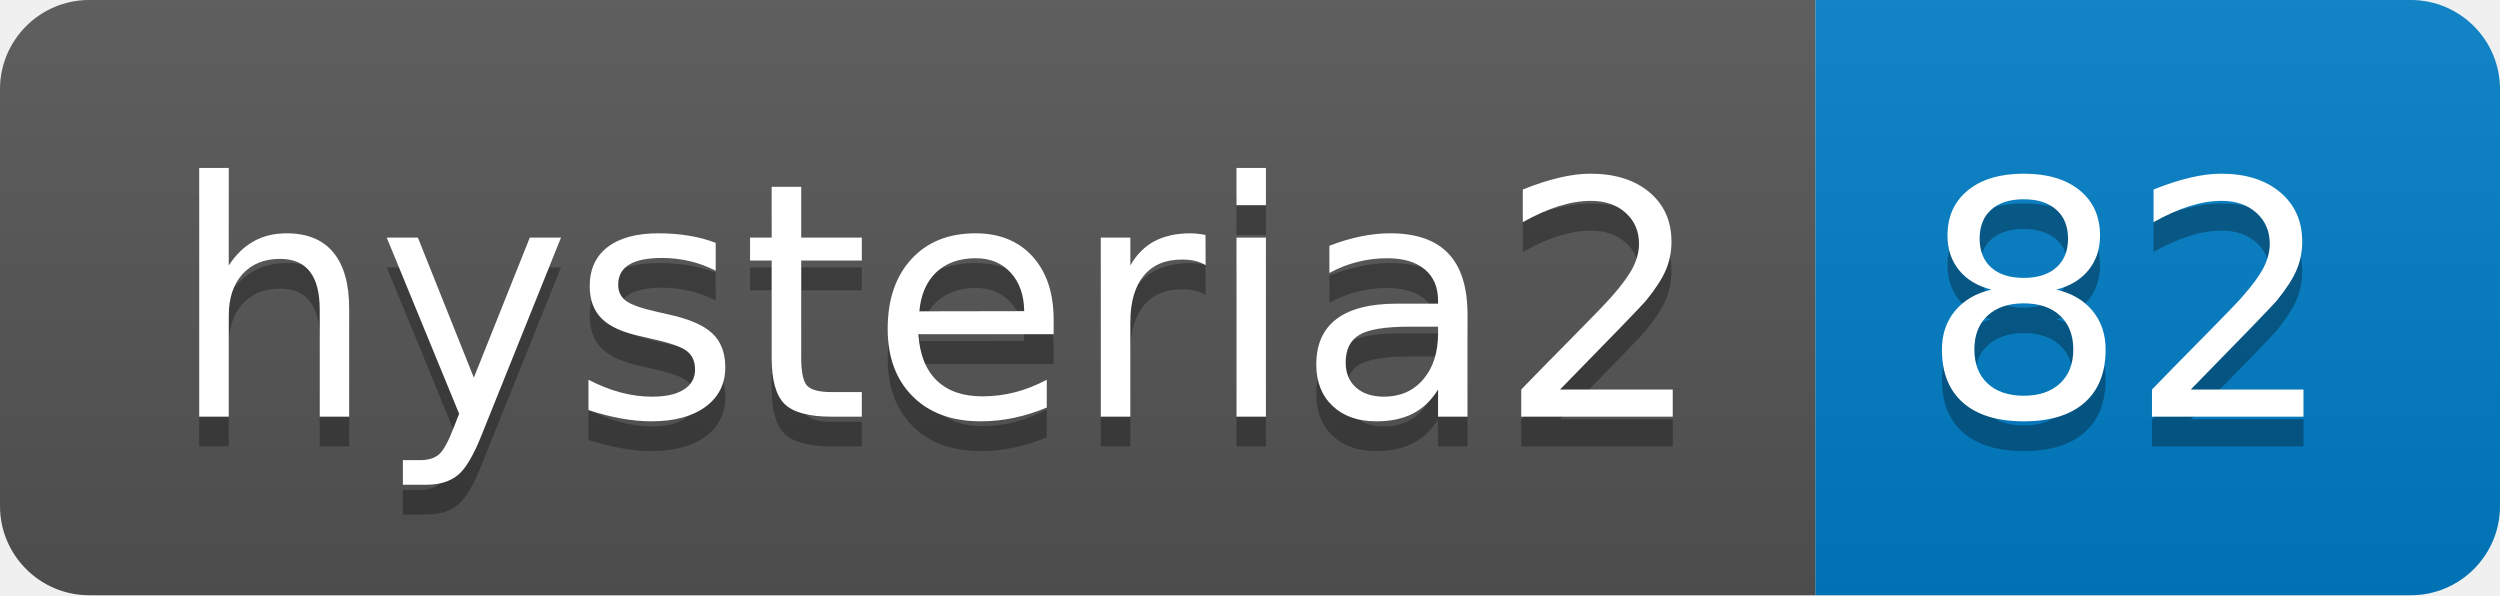
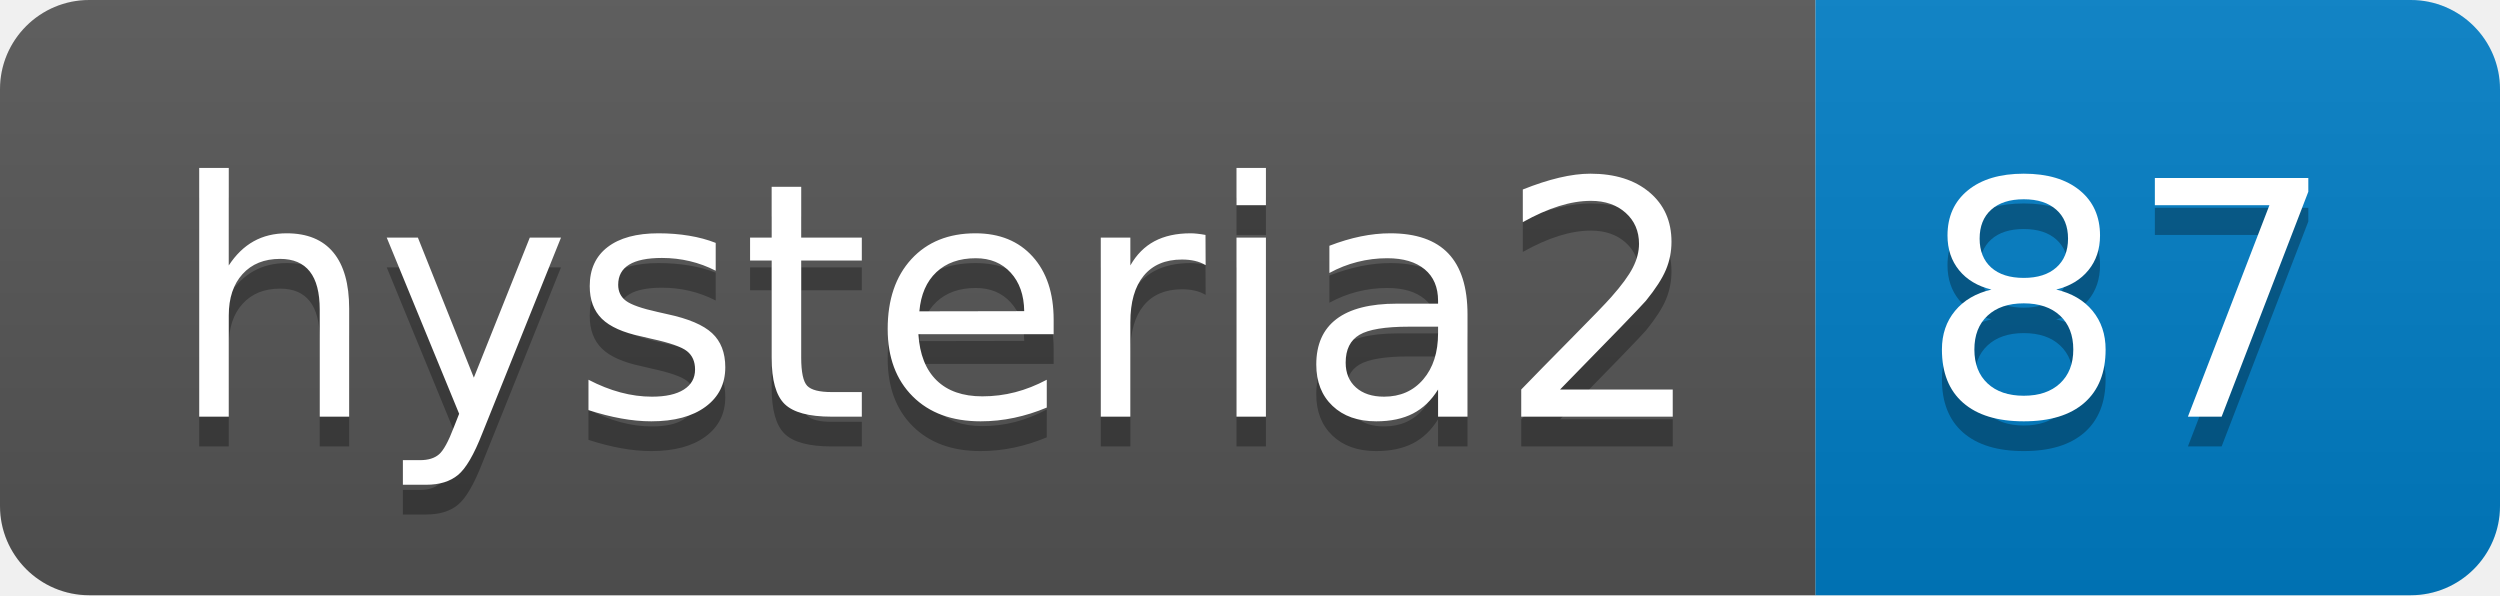
- <svg xmlns="http://www.w3.org/2000/svg" width="84" height="20" role="img" aria-label="hysteria2: 82">
+ <svg xmlns="http://www.w3.org/2000/svg" width="84" height="20" role="img" aria-label="hysteria2: 87">
  <linearGradient id="s" x2="0" y2="100%">
    <stop offset="0" stop-color="#bbb" stop-opacity=".1" />
    <stop offset="1" stop-opacity=".1" />
  </linearGradient>
  <clipPath id="r">
    <rect width="84" height="20" rx="3" fill="#fff" />
  </clipPath>
  <g clip-path="url(#r)">
    <rect width="61" height="20" fill="#555" />
    <rect x="61" width="23" height="20" fill="#007ec6" />
    <rect width="84" height="20" fill="url(#s)" />
  </g>
  <g fill="#fff" text-anchor="middle" font-family="Verdana,Geneva,DejaVu Sans,sans-serif" text-rendering="geometricPrecision" font-size="110">
    <text aria-hidden="true" x="315" y="150" fill="#010101" fill-opacity=".3" transform="scale(.1)" textLength="510">hysteria2</text>
    <text x="315" y="140" transform="scale(.1)" fill="#fff" textLength="510">hysteria2</text>
-     <text aria-hidden="true" x="715" y="150" fill="#010101" fill-opacity=".3" transform="scale(.1)" textLength="130">82</text>
-     <text x="715" y="140" transform="scale(.1)" fill="#fff" textLength="130">82</text>
+     <text aria-hidden="true" x="715" y="150" fill="#010101" fill-opacity=".3" transform="scale(.1)" textLength="130">87</text>
+     <text x="715" y="140" transform="scale(.1)" fill="#fff" textLength="130">87</text>
  </g>
</svg>
